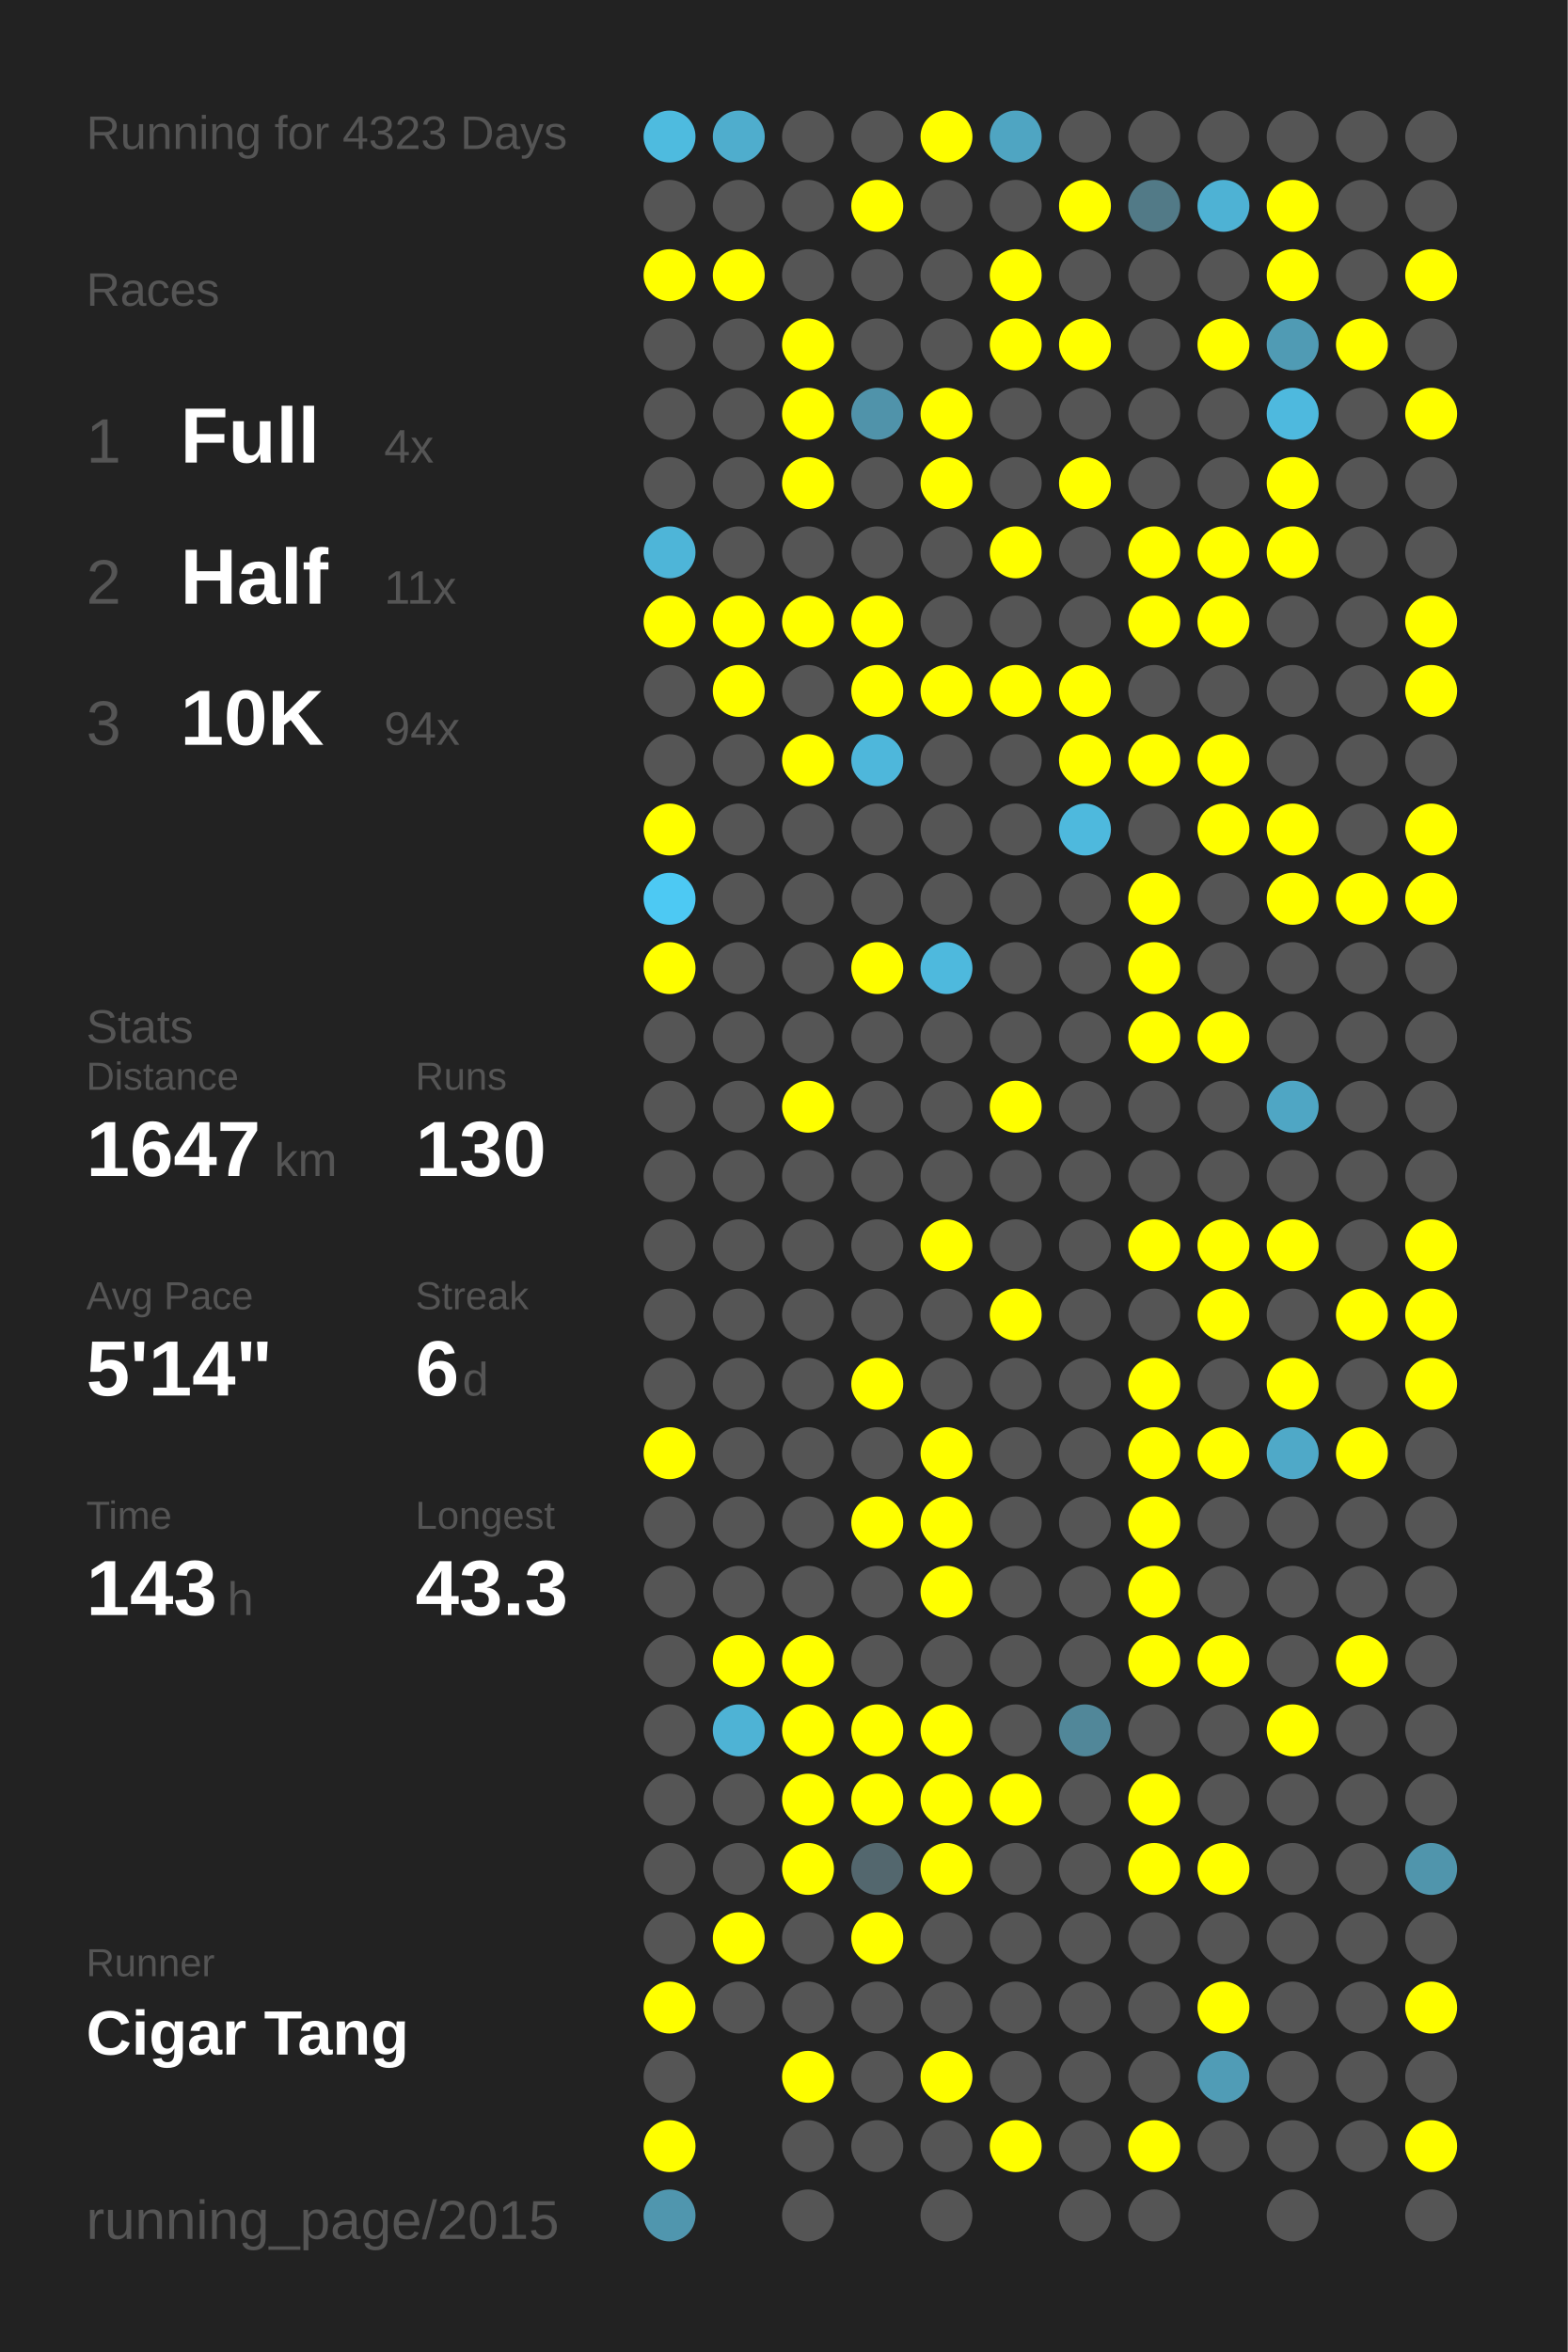
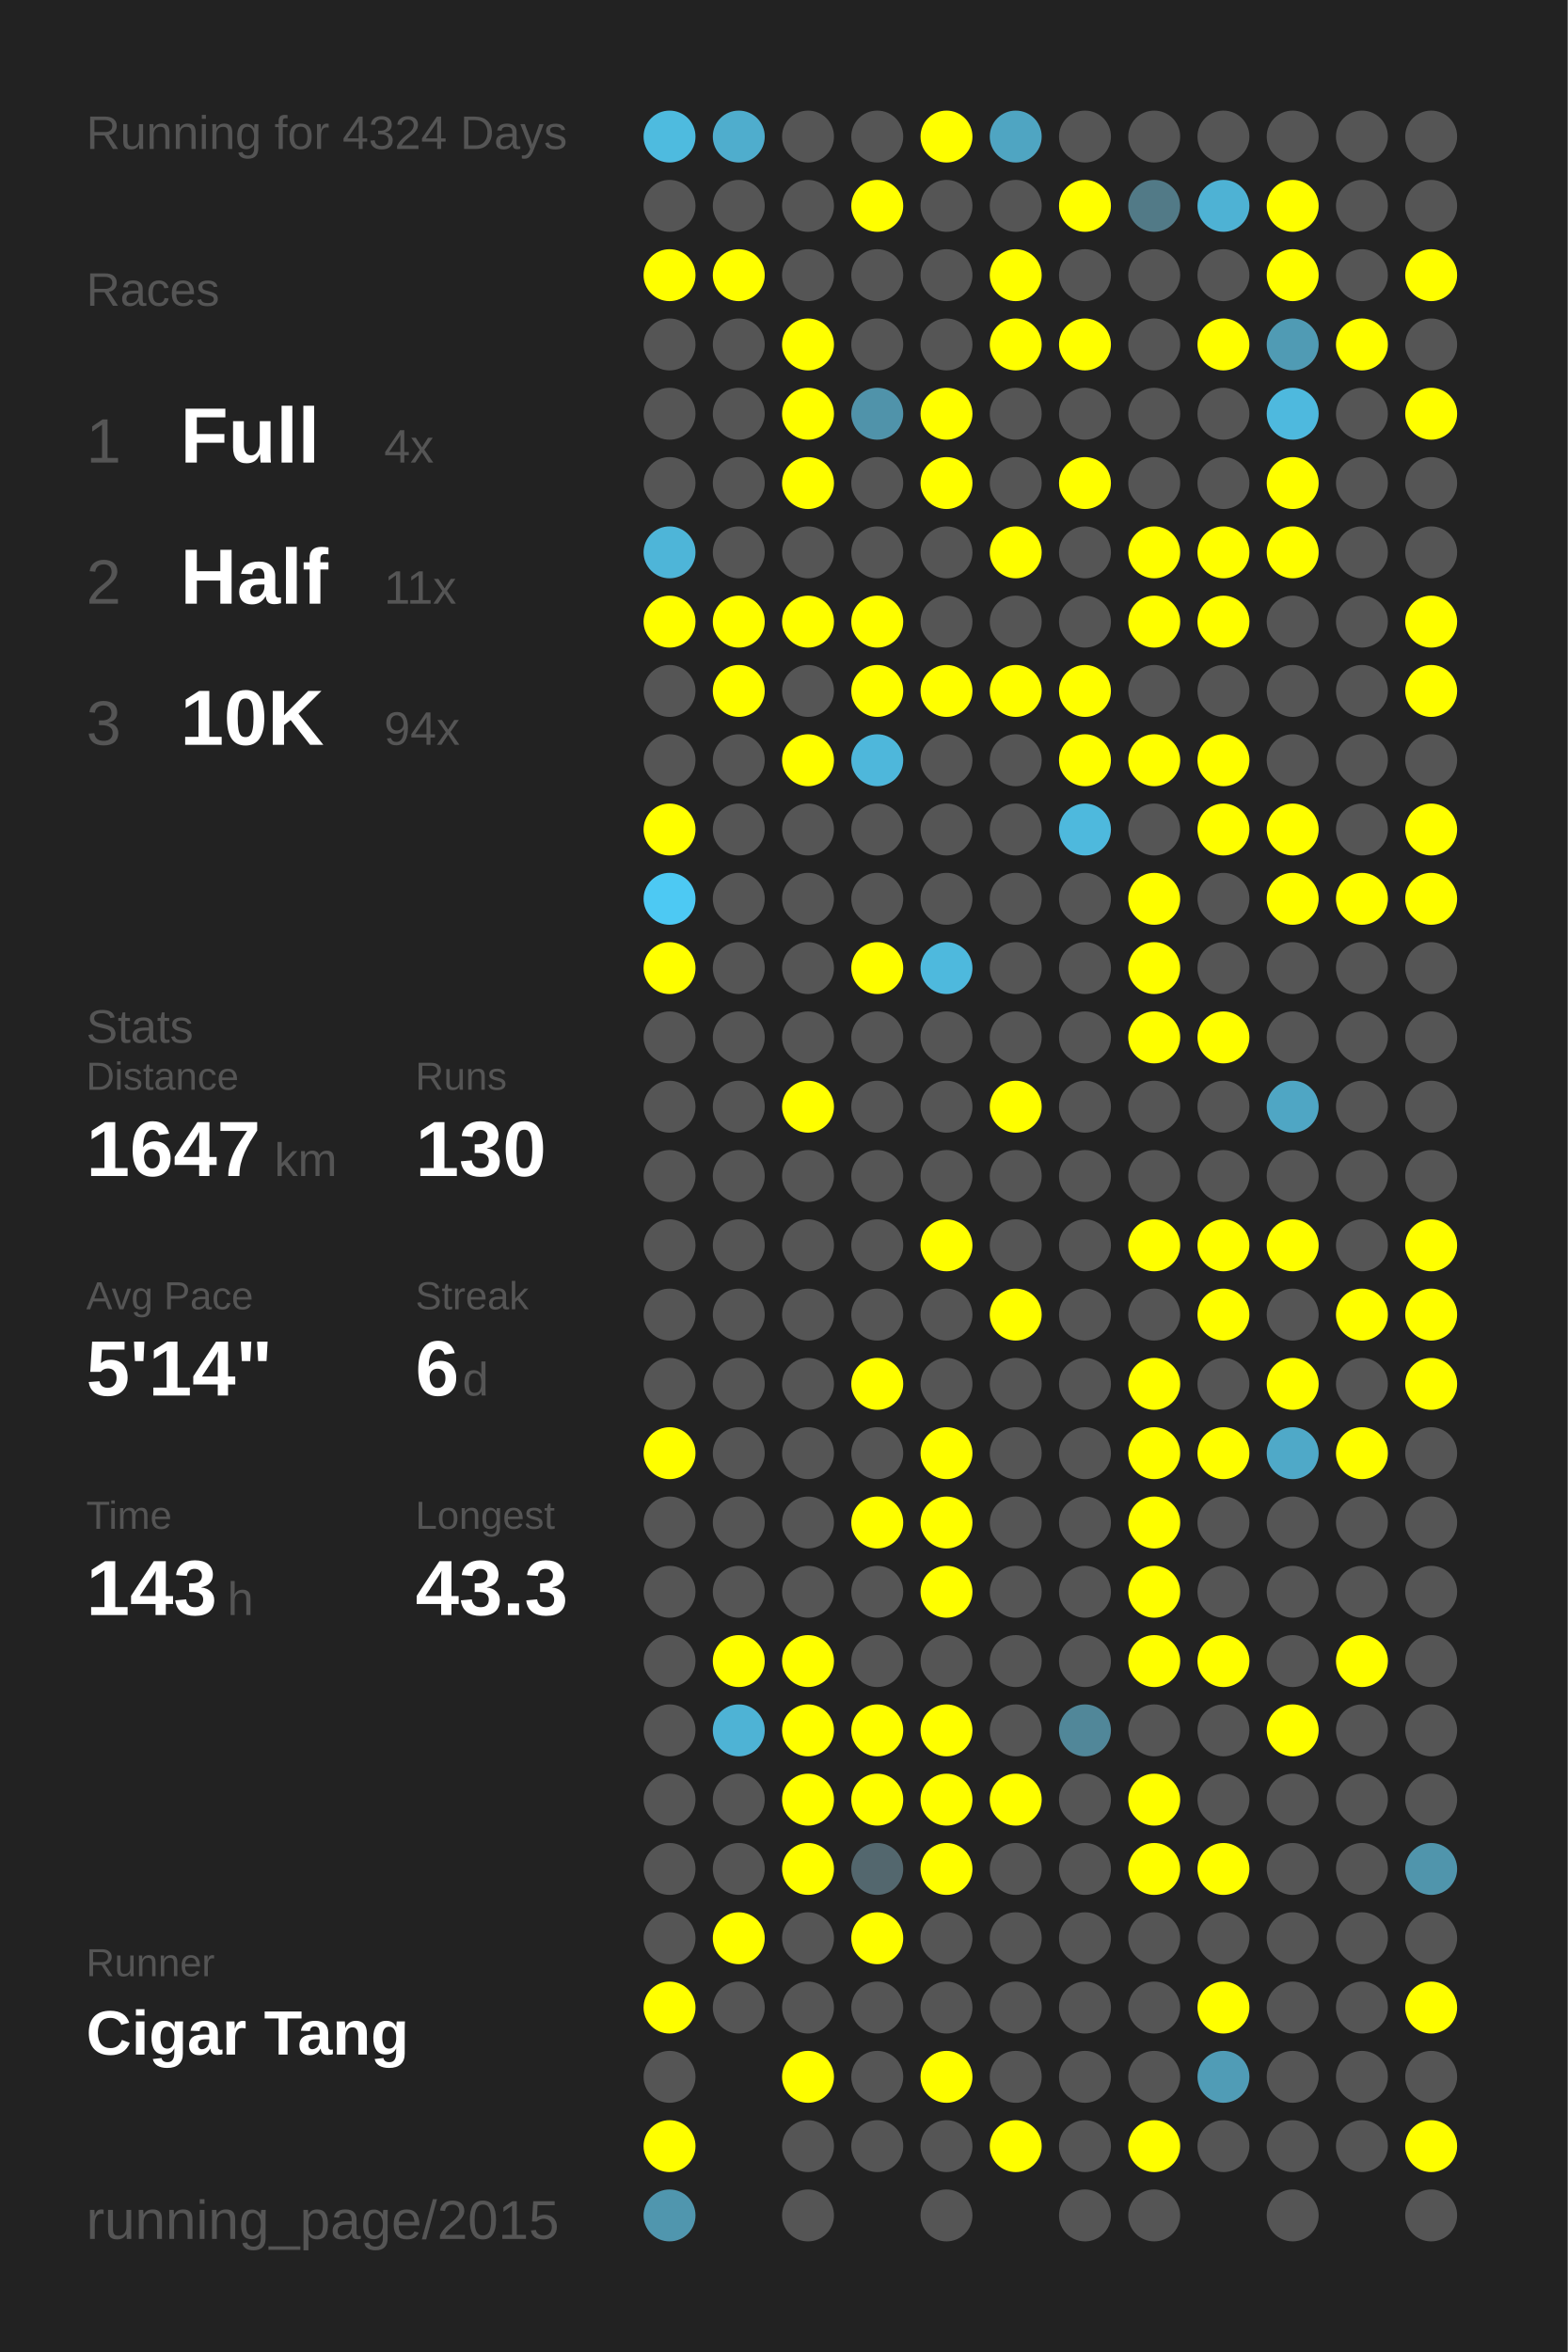
<svg xmlns="http://www.w3.org/2000/svg" baseProfile="full" height="300mm" version="1.1" viewBox="0,0,200,300" width="200mm">
  <defs />
  <rect fill="#222222" height="300" width="200" x="0" y="0" />
-   <text fill="#555555" style="font-size:6px; font-family:Arial;" x="11" y="19">Running for 4323 Days</text>
+   <text fill="#555555" style="font-size:6px; font-family:Arial;" x="11" y="19">Running for 4324 Days</text>
  <text fill="#555555" style="font-size:6px; font-family:Arial;" x="11" y="39">Races</text>
  <text fill="#555555" style="font-size:8px; font-family:Arial;" x="11" y="59">1</text>
  <text fill="#FFFFFF" style="font-size:10px; font-family:Arial; font-weight:bold;" x="23" y="59">Full</text>
  <text fill="#555555" style="font-size:6px; font-family:Arial;" x="49" y="59">4x</text>
  <text fill="#555555" style="font-size:8px; font-family:Arial;" x="11" y="77">2</text>
  <text fill="#FFFFFF" style="font-size:10px; font-family:Arial; font-weight:bold;" x="23" y="77">Half</text>
  <text fill="#555555" style="font-size:6px; font-family:Arial;" x="49" y="77">11x</text>
  <text fill="#555555" style="font-size:8px; font-family:Arial;" x="11" y="95">3</text>
  <text fill="#FFFFFF" style="font-size:10px; font-family:Arial; font-weight:bold;" x="23" y="95">10K</text>
  <text fill="#555555" style="font-size:6px; font-family:Arial;" x="49" y="95">94x</text>
  <text fill="#555555" style="font-size:6px; font-family:Arial;" x="11" y="133">Stats</text>
  <text fill="#555555" style="font-size:5px; font-family:Arial;" x="11" y="139">Distance</text>
  <text fill="#FFFFFF" style="font-size:10px; font-family:Arial; font-weight:bold;" x="11" y="150">1647</text>
  <text fill="#555555" style="font-size:6px; font-family:Arial;" x="35" y="150">km</text>
  <text fill="#555555" style="font-size:5px; font-family:Arial;" x="53" y="139">Runs</text>
  <text fill="#FFFFFF" style="font-size:10px; font-family:Arial; font-weight:bold;" x="53" y="150">130</text>
  <text fill="#555555" style="font-size:5px; font-family:Arial;" x="11" y="167">Avg Pace</text>
  <text fill="#FFFFFF" style="font-size:10px; font-family:Arial; font-weight:bold;" x="11" y="178">5'14"</text>
  <text fill="#555555" style="font-size:5px; font-family:Arial;" x="53" y="167">Streak</text>
  <text fill="#FFFFFF" style="font-size:10px; font-family:Arial; font-weight:bold;" x="53" y="178">6</text>
  <text fill="#555555" style="font-size:6px; font-family:Arial;" x="59" y="178">d</text>
  <text fill="#555555" style="font-size:5px; font-family:Arial;" x="11" y="195">Time</text>
  <text fill="#FFFFFF" style="font-size:10px; font-family:Arial; font-weight:bold;" x="11" y="206">143</text>
  <text fill="#555555" style="font-size:6px; font-family:Arial;" x="29" y="206">h</text>
  <text fill="#555555" style="font-size:5px; font-family:Arial;" x="53" y="195">Longest</text>
  <text fill="#FFFFFF" style="font-size:10px; font-family:Arial; font-weight:bold;" x="53" y="206">43.3</text>
  <text fill="#555555" style="font-size:5px; font-family:Arial;" x="11" y="252.065">Runner</text>
  <text fill="#FFFFFF" style="font-size:8px; font-family:Arial; font-weight:bold;" x="11" y="262.065">Cigar Tang</text>
  <text fill="#555555" style="font-size:7px; font-family:Arial;" x="11" y="285.581">running_page/2015</text>
  <circle cx="85.417" cy="17.419" fill="#4ebbdf" r="3.312" />
  <circle cx="85.417" cy="26.258" fill="#555555" r="3.312" />
  <circle cx="85.417" cy="35.097" fill="#FFFF00" r="3.312" />
  <circle cx="85.417" cy="43.935" fill="#555555" r="3.312" />
  <circle cx="85.417" cy="52.774" fill="#555555" r="3.312" />
  <circle cx="85.417" cy="61.613" fill="#555555" r="3.312" />
  <circle cx="85.417" cy="70.452" fill="#4eb5d8" r="3.312" />
  <circle cx="85.417" cy="79.29" fill="#FFFF00" r="3.312" />
  <circle cx="85.417" cy="88.129" fill="#555555" r="3.312" />
  <circle cx="85.417" cy="96.968" fill="#555555" r="3.312" />
  <circle cx="85.417" cy="105.806" fill="#FFFF00" r="3.312" />
  <circle cx="85.417" cy="114.645" fill="#4dc9f3" r="3.312" />
  <circle cx="85.417" cy="123.484" fill="#FFFF00" r="3.312" />
  <circle cx="85.417" cy="132.323" fill="#555555" r="3.312" />
  <circle cx="85.417" cy="141.161" fill="#555555" r="3.312" />
  <circle cx="85.417" cy="150" fill="#555555" r="3.312" />
  <circle cx="85.417" cy="158.839" fill="#555555" r="3.312" />
  <circle cx="85.417" cy="167.677" fill="#555555" r="3.312" />
  <circle cx="85.417" cy="176.516" fill="#555555" r="3.312" />
  <circle cx="85.417" cy="185.355" fill="#FFFF00" r="3.312" />
  <circle cx="85.417" cy="194.194" fill="#555555" r="3.312" />
  <circle cx="85.417" cy="203.032" fill="#555555" r="3.312" />
  <circle cx="85.417" cy="211.871" fill="#555555" r="3.312" />
  <circle cx="85.417" cy="220.71" fill="#555555" r="3.312" />
  <circle cx="85.417" cy="229.548" fill="#555555" r="3.312" />
  <circle cx="85.417" cy="238.387" fill="#555555" r="3.312" />
  <circle cx="85.417" cy="247.226" fill="#555555" r="3.312" />
  <circle cx="85.417" cy="256.065" fill="#FFFF00" r="3.312" />
  <circle cx="85.417" cy="264.903" fill="#555555" r="3.312" />
  <circle cx="85.417" cy="273.742" fill="#FFFF00" r="3.312" />
  <circle cx="85.417" cy="282.581" fill="#5096ae" r="3.312" />
  <circle cx="94.25" cy="17.419" fill="#4fadcd" r="3.312" />
  <circle cx="94.25" cy="26.258" fill="#555555" r="3.312" />
  <circle cx="94.25" cy="35.097" fill="#FFFF00" r="3.312" />
  <circle cx="94.25" cy="43.935" fill="#555555" r="3.312" />
  <circle cx="94.25" cy="52.774" fill="#555555" r="3.312" />
  <circle cx="94.25" cy="61.613" fill="#555555" r="3.312" />
  <circle cx="94.25" cy="70.452" fill="#555555" r="3.312" />
  <circle cx="94.25" cy="79.29" fill="#FFFF00" r="3.312" />
  <circle cx="94.25" cy="88.129" fill="#FFFF00" r="3.312" />
  <circle cx="94.25" cy="96.968" fill="#555555" r="3.312" />
  <circle cx="94.25" cy="105.806" fill="#555555" r="3.312" />
  <circle cx="94.25" cy="114.645" fill="#555555" r="3.312" />
  <circle cx="94.25" cy="123.484" fill="#555555" r="3.312" />
  <circle cx="94.25" cy="132.323" fill="#555555" r="3.312" />
  <circle cx="94.25" cy="141.161" fill="#555555" r="3.312" />
  <circle cx="94.25" cy="150" fill="#555555" r="3.312" />
  <circle cx="94.25" cy="158.839" fill="#555555" r="3.312" />
  <circle cx="94.25" cy="167.677" fill="#555555" r="3.312" />
  <circle cx="94.25" cy="176.516" fill="#555555" r="3.312" />
  <circle cx="94.25" cy="185.355" fill="#555555" r="3.312" />
  <circle cx="94.25" cy="194.194" fill="#555555" r="3.312" />
  <circle cx="94.25" cy="203.032" fill="#555555" r="3.312" />
  <circle cx="94.25" cy="211.871" fill="#FFFF00" r="3.312" />
  <circle cx="94.25" cy="220.71" fill="#4eb3d5" r="3.312" />
  <circle cx="94.25" cy="229.548" fill="#555555" r="3.312" />
  <circle cx="94.25" cy="238.387" fill="#555555" r="3.312" />
  <circle cx="94.25" cy="247.226" fill="#FFFF00" r="3.312" />
  <circle cx="94.25" cy="256.065" fill="#555555" r="3.312" />
  <circle cx="103.083" cy="17.419" fill="#555555" r="3.312" />
  <circle cx="103.083" cy="26.258" fill="#555555" r="3.312" />
  <circle cx="103.083" cy="35.097" fill="#555555" r="3.312" />
  <circle cx="103.083" cy="43.935" fill="#FFFF00" r="3.312" />
  <circle cx="103.083" cy="52.774" fill="#FFFF00" r="3.312" />
  <circle cx="103.083" cy="61.613" fill="#FFFF00" r="3.312" />
  <circle cx="103.083" cy="70.452" fill="#555555" r="3.312" />
  <circle cx="103.083" cy="79.29" fill="#FFFF00" r="3.312" />
  <circle cx="103.083" cy="88.129" fill="#555555" r="3.312" />
  <circle cx="103.083" cy="96.968" fill="#FFFF00" r="3.312" />
  <circle cx="103.083" cy="105.806" fill="#555555" r="3.312" />
  <circle cx="103.083" cy="114.645" fill="#555555" r="3.312" />
  <circle cx="103.083" cy="123.484" fill="#555555" r="3.312" />
  <circle cx="103.083" cy="132.323" fill="#555555" r="3.312" />
  <circle cx="103.083" cy="141.161" fill="#FFFF00" r="3.312" />
  <circle cx="103.083" cy="150" fill="#555555" r="3.312" />
  <circle cx="103.083" cy="158.839" fill="#555555" r="3.312" />
  <circle cx="103.083" cy="167.677" fill="#555555" r="3.312" />
  <circle cx="103.083" cy="176.516" fill="#555555" r="3.312" />
  <circle cx="103.083" cy="185.355" fill="#555555" r="3.312" />
  <circle cx="103.083" cy="194.194" fill="#555555" r="3.312" />
  <circle cx="103.083" cy="203.032" fill="#555555" r="3.312" />
  <circle cx="103.083" cy="211.871" fill="#FFFF00" r="3.312" />
  <circle cx="103.083" cy="220.71" fill="#FFFF00" r="3.312" />
  <circle cx="103.083" cy="229.548" fill="#FFFF00" r="3.312" />
  <circle cx="103.083" cy="238.387" fill="#FFFF00" r="3.312" />
  <circle cx="103.083" cy="247.226" fill="#555555" r="3.312" />
  <circle cx="103.083" cy="256.065" fill="#555555" r="3.312" />
  <circle cx="103.083" cy="264.903" fill="#FFFF00" r="3.312" />
  <circle cx="103.083" cy="273.742" fill="#555555" r="3.312" />
  <circle cx="103.083" cy="282.581" fill="#555555" r="3.312" />
  <circle cx="111.917" cy="17.419" fill="#555555" r="3.312" />
  <circle cx="111.917" cy="26.258" fill="#FFFF00" r="3.312" />
  <circle cx="111.917" cy="35.097" fill="#555555" r="3.312" />
  <circle cx="111.917" cy="43.935" fill="#555555" r="3.312" />
  <circle cx="111.917" cy="52.774" fill="#5093aa" r="3.312" />
  <circle cx="111.917" cy="61.613" fill="#555555" r="3.312" />
  <circle cx="111.917" cy="70.452" fill="#555555" r="3.312" />
  <circle cx="111.917" cy="79.29" fill="#FFFF00" r="3.312" />
  <circle cx="111.917" cy="88.129" fill="#FFFF00" r="3.312" />
  <circle cx="111.917" cy="96.968" fill="#4eb7db" r="3.312" />
  <circle cx="111.917" cy="105.806" fill="#555555" r="3.312" />
  <circle cx="111.917" cy="114.645" fill="#555555" r="3.312" />
  <circle cx="111.917" cy="123.484" fill="#FFFF00" r="3.312" />
  <circle cx="111.917" cy="132.323" fill="#555555" r="3.312" />
  <circle cx="111.917" cy="141.161" fill="#555555" r="3.312" />
  <circle cx="111.917" cy="150" fill="#555555" r="3.312" />
  <circle cx="111.917" cy="158.839" fill="#555555" r="3.312" />
  <circle cx="111.917" cy="167.677" fill="#555555" r="3.312" />
  <circle cx="111.917" cy="176.516" fill="#FFFF00" r="3.312" />
  <circle cx="111.917" cy="185.355" fill="#555555" r="3.312" />
  <circle cx="111.917" cy="194.194" fill="#FFFF00" r="3.312" />
  <circle cx="111.917" cy="203.032" fill="#555555" r="3.312" />
  <circle cx="111.917" cy="211.871" fill="#555555" r="3.312" />
  <circle cx="111.917" cy="220.71" fill="#FFFF00" r="3.312" />
  <circle cx="111.917" cy="229.548" fill="#FFFF00" r="3.312" />
  <circle cx="111.917" cy="238.387" fill="#53676e" r="3.312" />
  <circle cx="111.917" cy="247.226" fill="#FFFF00" r="3.312" />
  <circle cx="111.917" cy="256.065" fill="#555555" r="3.312" />
  <circle cx="111.917" cy="264.903" fill="#555555" r="3.312" />
  <circle cx="111.917" cy="273.742" fill="#555555" r="3.312" />
  <circle cx="120.75" cy="17.419" fill="#FFFF00" r="3.312" />
  <circle cx="120.75" cy="26.258" fill="#555555" r="3.312" />
  <circle cx="120.75" cy="35.097" fill="#555555" r="3.312" />
  <circle cx="120.75" cy="43.935" fill="#555555" r="3.312" />
  <circle cx="120.75" cy="52.774" fill="#FFFF00" r="3.312" />
  <circle cx="120.75" cy="61.613" fill="#FFFF00" r="3.312" />
  <circle cx="120.75" cy="70.452" fill="#555555" r="3.312" />
  <circle cx="120.75" cy="79.29" fill="#555555" r="3.312" />
  <circle cx="120.75" cy="88.129" fill="#FFFF00" r="3.312" />
  <circle cx="120.75" cy="96.968" fill="#555555" r="3.312" />
  <circle cx="120.75" cy="105.806" fill="#555555" r="3.312" />
  <circle cx="120.75" cy="114.645" fill="#555555" r="3.312" />
  <circle cx="120.75" cy="123.484" fill="#4eb9dd" r="3.312" />
  <circle cx="120.75" cy="132.323" fill="#555555" r="3.312" />
  <circle cx="120.75" cy="141.161" fill="#555555" r="3.312" />
  <circle cx="120.75" cy="150" fill="#555555" r="3.312" />
  <circle cx="120.75" cy="158.839" fill="#FFFF00" r="3.312" />
  <circle cx="120.75" cy="167.677" fill="#555555" r="3.312" />
  <circle cx="120.75" cy="176.516" fill="#555555" r="3.312" />
  <circle cx="120.75" cy="185.355" fill="#FFFF00" r="3.312" />
  <circle cx="120.75" cy="194.194" fill="#FFFF00" r="3.312" />
  <circle cx="120.75" cy="203.032" fill="#FFFF00" r="3.312" />
  <circle cx="120.75" cy="211.871" fill="#555555" r="3.312" />
  <circle cx="120.75" cy="220.71" fill="#FFFF00" r="3.312" />
  <circle cx="120.75" cy="229.548" fill="#FFFF00" r="3.312" />
  <circle cx="120.75" cy="238.387" fill="#FFFF00" r="3.312" />
  <circle cx="120.75" cy="247.226" fill="#555555" r="3.312" />
  <circle cx="120.75" cy="256.065" fill="#555555" r="3.312" />
  <circle cx="120.75" cy="264.903" fill="#FFFF00" r="3.312" />
  <circle cx="120.75" cy="273.742" fill="#555555" r="3.312" />
  <circle cx="120.75" cy="282.581" fill="#555555" r="3.312" />
  <circle cx="129.583" cy="17.419" fill="#4fa5c2" r="3.312" />
  <circle cx="129.583" cy="26.258" fill="#555555" r="3.312" />
  <circle cx="129.583" cy="35.097" fill="#FFFF00" r="3.312" />
  <circle cx="129.583" cy="43.935" fill="#FFFF00" r="3.312" />
  <circle cx="129.583" cy="52.774" fill="#555555" r="3.312" />
  <circle cx="129.583" cy="61.613" fill="#555555" r="3.312" />
  <circle cx="129.583" cy="70.452" fill="#FFFF00" r="3.312" />
  <circle cx="129.583" cy="79.29" fill="#555555" r="3.312" />
  <circle cx="129.583" cy="88.129" fill="#FFFF00" r="3.312" />
  <circle cx="129.583" cy="96.968" fill="#555555" r="3.312" />
  <circle cx="129.583" cy="105.806" fill="#555555" r="3.312" />
  <circle cx="129.583" cy="114.645" fill="#555555" r="3.312" />
  <circle cx="129.583" cy="123.484" fill="#555555" r="3.312" />
  <circle cx="129.583" cy="132.323" fill="#555555" r="3.312" />
  <circle cx="129.583" cy="141.161" fill="#FFFF00" r="3.312" />
  <circle cx="129.583" cy="150" fill="#555555" r="3.312" />
  <circle cx="129.583" cy="158.839" fill="#555555" r="3.312" />
  <circle cx="129.583" cy="167.677" fill="#FFFF00" r="3.312" />
  <circle cx="129.583" cy="176.516" fill="#555555" r="3.312" />
  <circle cx="129.583" cy="185.355" fill="#555555" r="3.312" />
  <circle cx="129.583" cy="194.194" fill="#555555" r="3.312" />
  <circle cx="129.583" cy="203.032" fill="#555555" r="3.312" />
  <circle cx="129.583" cy="211.871" fill="#555555" r="3.312" />
  <circle cx="129.583" cy="220.71" fill="#555555" r="3.312" />
  <circle cx="129.583" cy="229.548" fill="#FFFF00" r="3.312" />
  <circle cx="129.583" cy="238.387" fill="#555555" r="3.312" />
  <circle cx="129.583" cy="247.226" fill="#555555" r="3.312" />
  <circle cx="129.583" cy="256.065" fill="#555555" r="3.312" />
  <circle cx="129.583" cy="264.903" fill="#555555" r="3.312" />
  <circle cx="129.583" cy="273.742" fill="#FFFF00" r="3.312" />
  <circle cx="138.417" cy="17.419" fill="#555555" r="3.312" />
  <circle cx="138.417" cy="26.258" fill="#FFFF00" r="3.312" />
  <circle cx="138.417" cy="35.097" fill="#555555" r="3.312" />
  <circle cx="138.417" cy="43.935" fill="#FFFF00" r="3.312" />
  <circle cx="138.417" cy="52.774" fill="#555555" r="3.312" />
  <circle cx="138.417" cy="61.613" fill="#FFFF00" r="3.312" />
  <circle cx="138.417" cy="70.452" fill="#555555" r="3.312" />
  <circle cx="138.417" cy="79.29" fill="#555555" r="3.312" />
  <circle cx="138.417" cy="88.129" fill="#FFFF00" r="3.312" />
  <circle cx="138.417" cy="96.968" fill="#FFFF00" r="3.312" />
  <circle cx="138.417" cy="105.806" fill="#4eb9dd" r="3.312" />
  <circle cx="138.417" cy="114.645" fill="#555555" r="3.312" />
  <circle cx="138.417" cy="123.484" fill="#555555" r="3.312" />
  <circle cx="138.417" cy="132.323" fill="#555555" r="3.312" />
  <circle cx="138.417" cy="141.161" fill="#555555" r="3.312" />
  <circle cx="138.417" cy="150" fill="#555555" r="3.312" />
  <circle cx="138.417" cy="158.839" fill="#555555" r="3.312" />
  <circle cx="138.417" cy="167.677" fill="#555555" r="3.312" />
  <circle cx="138.417" cy="176.516" fill="#555555" r="3.312" />
  <circle cx="138.417" cy="185.355" fill="#555555" r="3.312" />
  <circle cx="138.417" cy="194.194" fill="#555555" r="3.312" />
  <circle cx="138.417" cy="203.032" fill="#555555" r="3.312" />
  <circle cx="138.417" cy="211.871" fill="#555555" r="3.312" />
  <circle cx="138.417" cy="220.71" fill="#518799" r="3.312" />
  <circle cx="138.417" cy="229.548" fill="#555555" r="3.312" />
  <circle cx="138.417" cy="238.387" fill="#555555" r="3.312" />
  <circle cx="138.417" cy="247.226" fill="#555555" r="3.312" />
  <circle cx="138.417" cy="256.065" fill="#555555" r="3.312" />
  <circle cx="138.417" cy="264.903" fill="#555555" r="3.312" />
  <circle cx="138.417" cy="273.742" fill="#555555" r="3.312" />
  <circle cx="138.417" cy="282.581" fill="#555555" r="3.312" />
  <circle cx="147.25" cy="17.419" fill="#555555" r="3.312" />
  <circle cx="147.25" cy="26.258" fill="#527a87" r="3.312" />
  <circle cx="147.25" cy="35.097" fill="#555555" r="3.312" />
  <circle cx="147.25" cy="43.935" fill="#555555" r="3.312" />
  <circle cx="147.25" cy="52.774" fill="#555555" r="3.312" />
  <circle cx="147.25" cy="61.613" fill="#555555" r="3.312" />
  <circle cx="147.25" cy="70.452" fill="#FFFF00" r="3.312" />
  <circle cx="147.25" cy="79.29" fill="#FFFF00" r="3.312" />
  <circle cx="147.25" cy="88.129" fill="#555555" r="3.312" />
  <circle cx="147.25" cy="96.968" fill="#FFFF00" r="3.312" />
  <circle cx="147.25" cy="105.806" fill="#555555" r="3.312" />
  <circle cx="147.25" cy="114.645" fill="#FFFF00" r="3.312" />
  <circle cx="147.25" cy="123.484" fill="#FFFF00" r="3.312" />
  <circle cx="147.25" cy="132.323" fill="#FFFF00" r="3.312" />
  <circle cx="147.25" cy="141.161" fill="#555555" r="3.312" />
  <circle cx="147.25" cy="150" fill="#555555" r="3.312" />
  <circle cx="147.25" cy="158.839" fill="#FFFF00" r="3.312" />
  <circle cx="147.25" cy="167.677" fill="#555555" r="3.312" />
  <circle cx="147.25" cy="176.516" fill="#FFFF00" r="3.312" />
  <circle cx="147.25" cy="185.355" fill="#FFFF00" r="3.312" />
  <circle cx="147.25" cy="194.194" fill="#FFFF00" r="3.312" />
  <circle cx="147.25" cy="203.032" fill="#FFFF00" r="3.312" />
  <circle cx="147.25" cy="211.871" fill="#FFFF00" r="3.312" />
  <circle cx="147.25" cy="220.71" fill="#555555" r="3.312" />
  <circle cx="147.25" cy="229.548" fill="#FFFF00" r="3.312" />
  <circle cx="147.25" cy="238.387" fill="#FFFF00" r="3.312" />
  <circle cx="147.25" cy="247.226" fill="#555555" r="3.312" />
  <circle cx="147.25" cy="256.065" fill="#555555" r="3.312" />
  <circle cx="147.25" cy="264.903" fill="#555555" r="3.312" />
  <circle cx="147.25" cy="273.742" fill="#FFFF00" r="3.312" />
  <circle cx="147.25" cy="282.581" fill="#555555" r="3.312" />
  <circle cx="156.083" cy="17.419" fill="#555555" r="3.312" />
  <circle cx="156.083" cy="26.258" fill="#4eb2d4" r="3.312" />
  <circle cx="156.083" cy="35.097" fill="#555555" r="3.312" />
  <circle cx="156.083" cy="43.935" fill="#FFFF00" r="3.312" />
  <circle cx="156.083" cy="52.774" fill="#555555" r="3.312" />
  <circle cx="156.083" cy="61.613" fill="#555555" r="3.312" />
  <circle cx="156.083" cy="70.452" fill="#FFFF00" r="3.312" />
  <circle cx="156.083" cy="79.29" fill="#FFFF00" r="3.312" />
  <circle cx="156.083" cy="88.129" fill="#555555" r="3.312" />
  <circle cx="156.083" cy="96.968" fill="#FFFF00" r="3.312" />
  <circle cx="156.083" cy="105.806" fill="#FFFF00" r="3.312" />
  <circle cx="156.083" cy="114.645" fill="#555555" r="3.312" />
  <circle cx="156.083" cy="123.484" fill="#555555" r="3.312" />
  <circle cx="156.083" cy="132.323" fill="#FFFF00" r="3.312" />
  <circle cx="156.083" cy="141.161" fill="#555555" r="3.312" />
  <circle cx="156.083" cy="150" fill="#555555" r="3.312" />
  <circle cx="156.083" cy="158.839" fill="#FFFF00" r="3.312" />
  <circle cx="156.083" cy="167.677" fill="#FFFF00" r="3.312" />
  <circle cx="156.083" cy="176.516" fill="#555555" r="3.312" />
  <circle cx="156.083" cy="185.355" fill="#FFFF00" r="3.312" />
  <circle cx="156.083" cy="194.194" fill="#555555" r="3.312" />
  <circle cx="156.083" cy="203.032" fill="#555555" r="3.312" />
  <circle cx="156.083" cy="211.871" fill="#FFFF00" r="3.312" />
  <circle cx="156.083" cy="220.71" fill="#555555" r="3.312" />
  <circle cx="156.083" cy="229.548" fill="#555555" r="3.312" />
  <circle cx="156.083" cy="238.387" fill="#FFFF00" r="3.312" />
  <circle cx="156.083" cy="247.226" fill="#555555" r="3.312" />
  <circle cx="156.083" cy="256.065" fill="#FFFF00" r="3.312" />
  <circle cx="156.083" cy="264.903" fill="#509cb6" r="3.312" />
  <circle cx="156.083" cy="273.742" fill="#555555" r="3.312" />
  <circle cx="164.917" cy="17.419" fill="#555555" r="3.312" />
  <circle cx="164.917" cy="26.258" fill="#FFFF00" r="3.312" />
  <circle cx="164.917" cy="35.097" fill="#FFFF00" r="3.312" />
  <circle cx="164.917" cy="43.935" fill="#509bb4" r="3.312" />
  <circle cx="164.917" cy="52.774" fill="#4eb9de" r="3.312" />
  <circle cx="164.917" cy="61.613" fill="#FFFF00" r="3.312" />
  <circle cx="164.917" cy="70.452" fill="#FFFF00" r="3.312" />
  <circle cx="164.917" cy="79.29" fill="#555555" r="3.312" />
  <circle cx="164.917" cy="88.129" fill="#555555" r="3.312" />
  <circle cx="164.917" cy="96.968" fill="#555555" r="3.312" />
  <circle cx="164.917" cy="105.806" fill="#FFFF00" r="3.312" />
  <circle cx="164.917" cy="114.645" fill="#FFFF00" r="3.312" />
  <circle cx="164.917" cy="123.484" fill="#555555" r="3.312" />
  <circle cx="164.917" cy="132.323" fill="#555555" r="3.312" />
  <circle cx="164.917" cy="141.161" fill="#4fa6c4" r="3.312" />
  <circle cx="164.917" cy="150" fill="#555555" r="3.312" />
  <circle cx="164.917" cy="158.839" fill="#FFFF00" r="3.312" />
  <circle cx="164.917" cy="167.677" fill="#555555" r="3.312" />
  <circle cx="164.917" cy="176.516" fill="#FFFF00" r="3.312" />
  <circle cx="164.917" cy="185.355" fill="#4fa9c8" r="3.312" />
  <circle cx="164.917" cy="194.194" fill="#555555" r="3.312" />
  <circle cx="164.917" cy="203.032" fill="#555555" r="3.312" />
  <circle cx="164.917" cy="211.871" fill="#555555" r="3.312" />
  <circle cx="164.917" cy="220.71" fill="#FFFF00" r="3.312" />
  <circle cx="164.917" cy="229.548" fill="#555555" r="3.312" />
  <circle cx="164.917" cy="238.387" fill="#555555" r="3.312" />
  <circle cx="164.917" cy="247.226" fill="#555555" r="3.312" />
  <circle cx="164.917" cy="256.065" fill="#555555" r="3.312" />
  <circle cx="164.917" cy="264.903" fill="#555555" r="3.312" />
  <circle cx="164.917" cy="273.742" fill="#555555" r="3.312" />
  <circle cx="164.917" cy="282.581" fill="#555555" r="3.312" />
  <circle cx="173.75" cy="17.419" fill="#555555" r="3.312" />
  <circle cx="173.75" cy="26.258" fill="#555555" r="3.312" />
  <circle cx="173.75" cy="35.097" fill="#555555" r="3.312" />
  <circle cx="173.75" cy="43.935" fill="#FFFF00" r="3.312" />
  <circle cx="173.75" cy="52.774" fill="#555555" r="3.312" />
  <circle cx="173.75" cy="61.613" fill="#555555" r="3.312" />
  <circle cx="173.75" cy="70.452" fill="#555555" r="3.312" />
  <circle cx="173.75" cy="79.29" fill="#555555" r="3.312" />
  <circle cx="173.75" cy="88.129" fill="#555555" r="3.312" />
  <circle cx="173.75" cy="96.968" fill="#555555" r="3.312" />
  <circle cx="173.75" cy="105.806" fill="#555555" r="3.312" />
  <circle cx="173.75" cy="114.645" fill="#FFFF00" r="3.312" />
  <circle cx="173.75" cy="123.484" fill="#555555" r="3.312" />
  <circle cx="173.75" cy="132.323" fill="#555555" r="3.312" />
  <circle cx="173.75" cy="141.161" fill="#555555" r="3.312" />
  <circle cx="173.75" cy="150" fill="#555555" r="3.312" />
  <circle cx="173.75" cy="158.839" fill="#555555" r="3.312" />
  <circle cx="173.75" cy="167.677" fill="#FFFF00" r="3.312" />
  <circle cx="173.75" cy="176.516" fill="#555555" r="3.312" />
  <circle cx="173.75" cy="185.355" fill="#FFFF00" r="3.312" />
  <circle cx="173.75" cy="194.194" fill="#555555" r="3.312" />
  <circle cx="173.75" cy="203.032" fill="#555555" r="3.312" />
  <circle cx="173.75" cy="211.871" fill="#FFFF00" r="3.312" />
  <circle cx="173.75" cy="220.71" fill="#555555" r="3.312" />
  <circle cx="173.75" cy="229.548" fill="#555555" r="3.312" />
  <circle cx="173.75" cy="238.387" fill="#555555" r="3.312" />
  <circle cx="173.75" cy="247.226" fill="#555555" r="3.312" />
  <circle cx="173.75" cy="256.065" fill="#555555" r="3.312" />
  <circle cx="173.75" cy="264.903" fill="#555555" r="3.312" />
  <circle cx="173.75" cy="273.742" fill="#555555" r="3.312" />
  <circle cx="182.583" cy="17.419" fill="#555555" r="3.312" />
  <circle cx="182.583" cy="26.258" fill="#555555" r="3.312" />
  <circle cx="182.583" cy="35.097" fill="#FFFF00" r="3.312" />
  <circle cx="182.583" cy="43.935" fill="#555555" r="3.312" />
  <circle cx="182.583" cy="52.774" fill="#FFFF00" r="3.312" />
  <circle cx="182.583" cy="61.613" fill="#555555" r="3.312" />
  <circle cx="182.583" cy="70.452" fill="#555555" r="3.312" />
  <circle cx="182.583" cy="79.29" fill="#FFFF00" r="3.312" />
  <circle cx="182.583" cy="88.129" fill="#FFFF00" r="3.312" />
  <circle cx="182.583" cy="96.968" fill="#555555" r="3.312" />
  <circle cx="182.583" cy="105.806" fill="#FFFF00" r="3.312" />
  <circle cx="182.583" cy="114.645" fill="#FFFF00" r="3.312" />
  <circle cx="182.583" cy="123.484" fill="#555555" r="3.312" />
  <circle cx="182.583" cy="132.323" fill="#555555" r="3.312" />
  <circle cx="182.583" cy="141.161" fill="#555555" r="3.312" />
  <circle cx="182.583" cy="150" fill="#555555" r="3.312" />
  <circle cx="182.583" cy="158.839" fill="#FFFF00" r="3.312" />
  <circle cx="182.583" cy="167.677" fill="#FFFF00" r="3.312" />
  <circle cx="182.583" cy="176.516" fill="#FFFF00" r="3.312" />
  <circle cx="182.583" cy="185.355" fill="#555555" r="3.312" />
  <circle cx="182.583" cy="194.194" fill="#555555" r="3.312" />
  <circle cx="182.583" cy="203.032" fill="#555555" r="3.312" />
  <circle cx="182.583" cy="211.871" fill="#555555" r="3.312" />
  <circle cx="182.583" cy="220.71" fill="#555555" r="3.312" />
  <circle cx="182.583" cy="229.548" fill="#555555" r="3.312" />
  <circle cx="182.583" cy="238.387" fill="#5095ac" r="3.312" />
  <circle cx="182.583" cy="247.226" fill="#555555" r="3.312" />
  <circle cx="182.583" cy="256.065" fill="#FFFF00" r="3.312" />
  <circle cx="182.583" cy="264.903" fill="#555555" r="3.312" />
  <circle cx="182.583" cy="273.742" fill="#FFFF00" r="3.312" />
  <circle cx="182.583" cy="282.581" fill="#555555" r="3.312" />
</svg>
